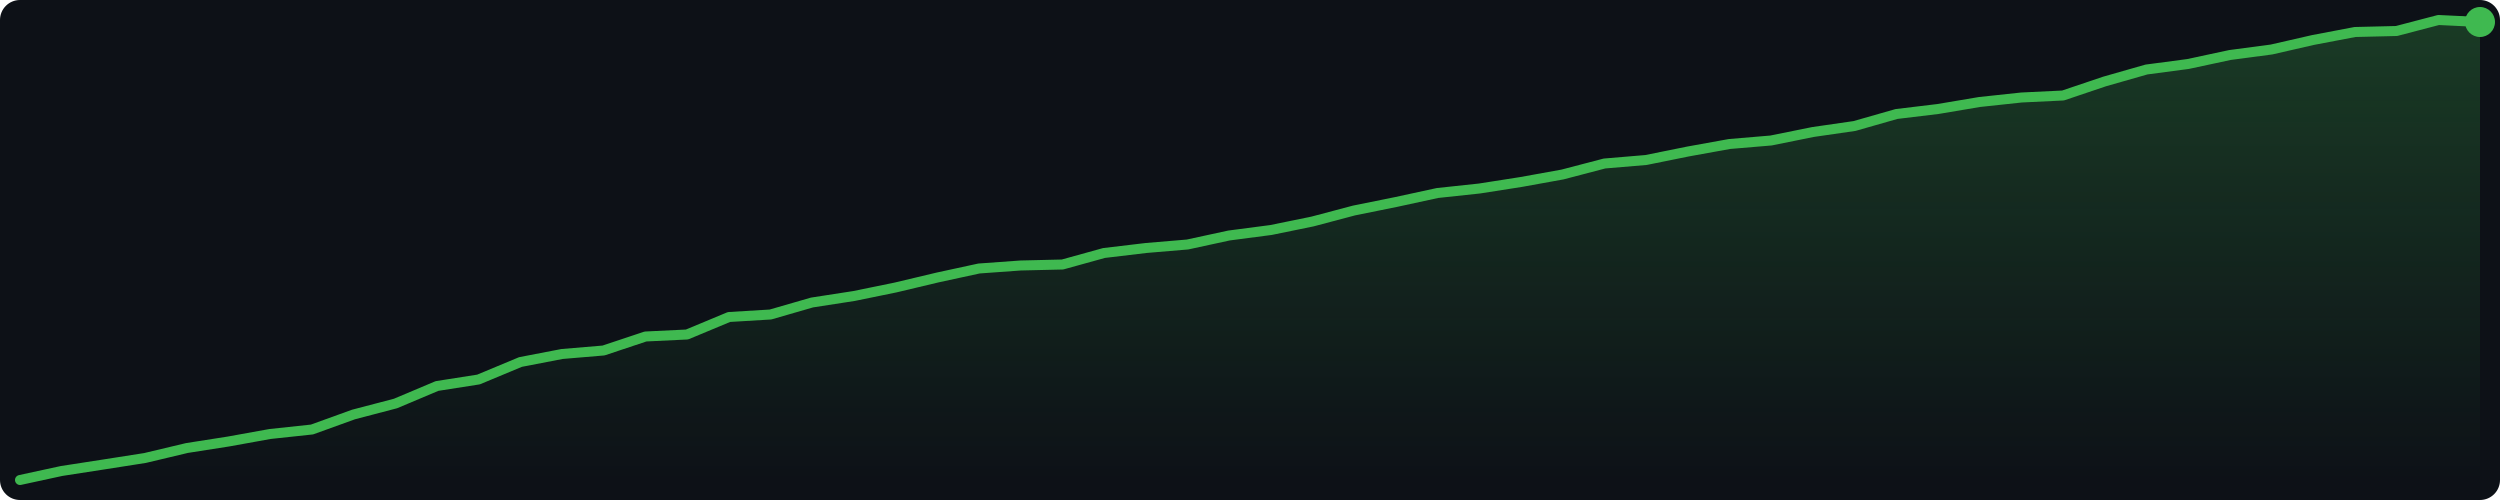
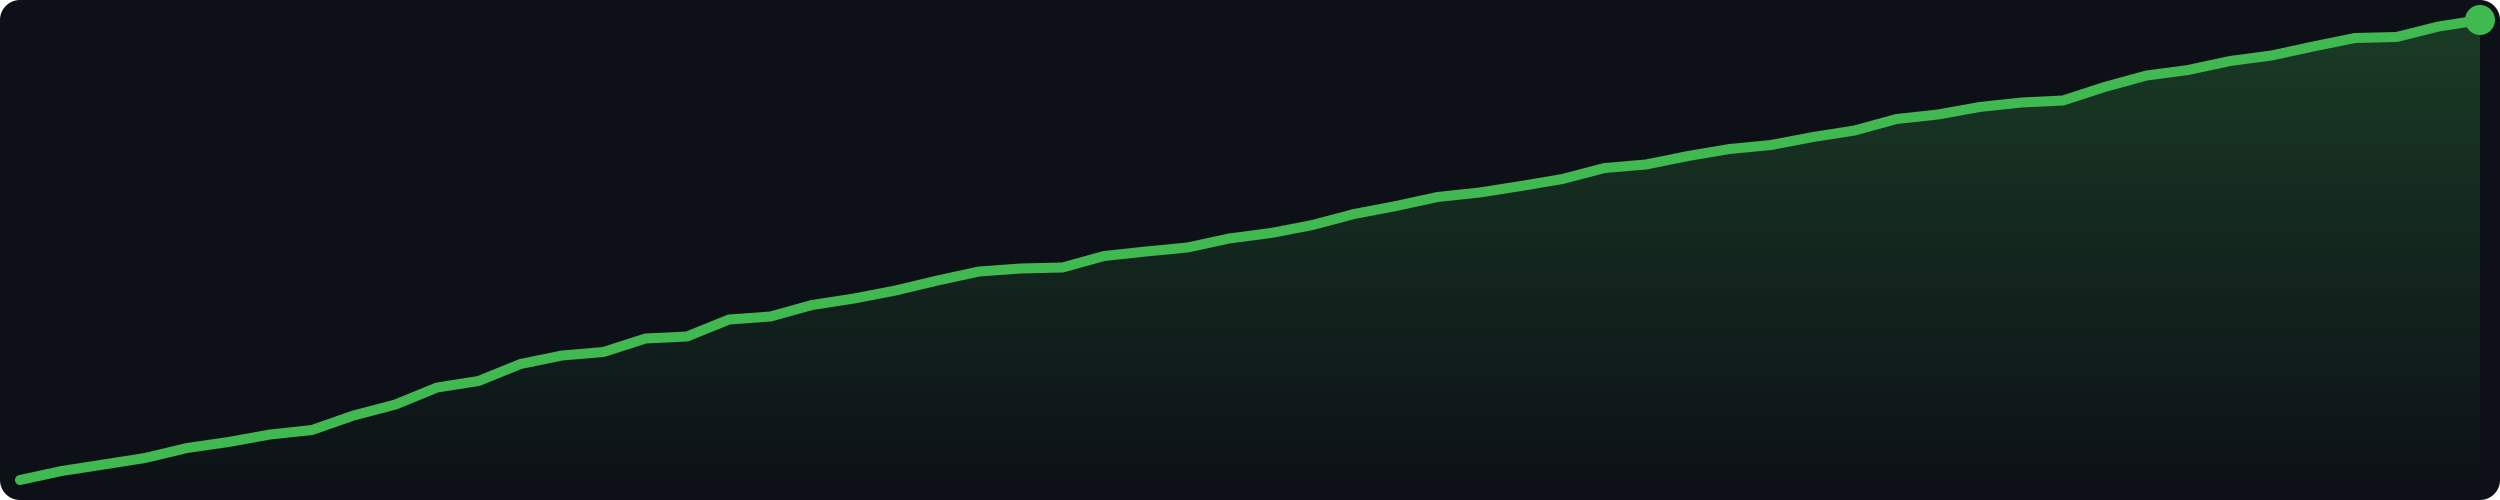
<svg xmlns="http://www.w3.org/2000/svg" width="500" height="100" viewBox="0 0 500 100">
  <defs>
    <linearGradient id="g" x1="0" y1="0" x2="0" y2="1">
      <stop offset="0%" stop-color="#3fb950" stop-opacity="0.25" />
      <stop offset="100%" stop-color="#3fb950" stop-opacity="0.0" />
    </linearGradient>
  </defs>
  <rect width="500" height="100" fill="#0d1117" rx="4" />
-   <polygon points="4.0,96.0 12.3,94.2 20.7,92.9 29.0,91.6 37.4,89.6 45.7,88.3 54.0,86.8 62.4,85.9 70.7,82.9 79.1,80.7 87.4,77.2 95.7,75.9 104.1,72.4 112.4,70.8 120.7,70.1 129.1,67.3 137.4,66.9 145.8,63.4 154.1,62.9 162.4,60.5 170.8,59.2 179.1,57.5 187.5,55.5 195.8,53.7 204.1,53.1 212.5,52.9 220.8,50.6 229.2,49.6 237.5,48.9 245.8,47.1 254.2,46.0 262.5,44.3 270.8,42.1 279.2,40.4 287.5,38.6 295.9,37.7 304.2,36.4 312.5,34.9 320.9,32.7 329.2,32.0 337.6,30.3 345.9,28.8 354.2,28.1 362.6,26.4 370.9,25.2 379.3,22.8 387.6,21.8 395.9,20.4 404.3,19.5 412.6,19.1 420.9,16.3 429.3,13.9 437.6,12.8 446.0,11.0 454.3,9.9 462.6,8.0 471.0,6.4 479.3,6.2 487.7,4.0 496.0,4.4 496.0,96 4.0,96" fill="url(#g)" />
-   <polyline points="4.0,96.0 12.3,94.2 20.7,92.9 29.0,91.6 37.4,89.6 45.7,88.3 54.0,86.8 62.4,85.9 70.7,82.9 79.1,80.7 87.4,77.2 95.7,75.9 104.1,72.4 112.4,70.8 120.7,70.1 129.1,67.3 137.4,66.9 145.8,63.4 154.1,62.9 162.4,60.5 170.8,59.2 179.1,57.5 187.5,55.5 195.8,53.7 204.1,53.1 212.5,52.9 220.8,50.6 229.2,49.6 237.5,48.9 245.8,47.1 254.2,46.0 262.5,44.3 270.8,42.1 279.2,40.4 287.5,38.6 295.9,37.7 304.2,36.4 312.5,34.9 320.9,32.7 329.2,32.0 337.6,30.3 345.9,28.8 354.2,28.1 362.6,26.4 370.9,25.2 379.3,22.8 387.6,21.8 395.9,20.4 404.3,19.5 412.6,19.1 420.9,16.3 429.3,13.9 437.6,12.8 446.0,11.0 454.3,9.9 462.6,8.0 471.0,6.4 479.3,6.2 487.7,4.0 496.0,4.4" fill="none" stroke="#3fb950" stroke-width="2" stroke-linejoin="round" stroke-linecap="round" />
-   <circle cx="496.0" cy="4.4" r="3" fill="#3fb950" />
+   <polygon points="4.0,96.0 12.3,94.2 20.7,92.9 29.0,91.6 37.4,89.6 45.7,88.4 54.0,86.9 62.4,86.0 70.7,83.1 79.1,80.9 87.4,77.5 95.7,76.2 104.1,72.8 112.4,71.1 120.7,70.4 129.1,67.7 137.4,67.3 145.8,63.9 154.1,63.3 162.4,61.0 170.8,59.7 179.1,58.1 187.5,56.1 195.8,54.3 204.1,53.7 212.5,53.5 220.8,51.2 229.2,50.3 237.5,49.5 245.8,47.7 254.2,46.6 262.5,45.0 270.8,42.8 279.2,41.2 287.5,39.4 295.9,38.5 304.2,37.2 312.5,35.8 320.9,33.6 329.2,32.9 337.6,31.2 345.9,29.8 354.2,29.0 362.6,27.4 370.9,26.1 379.3,23.8 387.6,22.9 395.9,21.4 404.3,20.5 412.6,20.1 420.9,17.4 429.3,15.1 437.6,14.0 446.0,12.2 454.3,11.1 462.6,9.3 471.0,7.6 479.3,7.4 487.7,5.3 496.0,4.0 496.0,96 4.0,96" fill="url(#g)" />
+   <polyline points="4.0,96.0 12.3,94.2 20.7,92.9 29.0,91.6 37.4,89.6 45.7,88.4 54.0,86.9 62.4,86.0 70.7,83.1 79.1,80.9 87.4,77.5 95.7,76.2 104.1,72.8 112.4,71.1 120.7,70.4 129.1,67.7 137.4,67.3 145.8,63.9 154.1,63.3 162.4,61.0 170.8,59.7 179.1,58.1 187.5,56.1 195.8,54.3 204.1,53.7 212.5,53.5 220.8,51.2 229.2,50.3 237.5,49.5 245.8,47.7 254.2,46.6 262.5,45.0 270.8,42.8 279.2,41.2 287.5,39.4 295.9,38.5 304.2,37.2 312.5,35.8 320.9,33.6 329.2,32.9 337.6,31.2 345.9,29.8 354.2,29.0 362.6,27.4 370.9,26.1 379.3,23.8 387.6,22.9 395.9,21.4 404.3,20.5 412.6,20.1 420.9,17.4 429.3,15.1 437.6,14.0 446.0,12.2 454.3,11.1 462.6,9.3 471.0,7.6 479.3,7.4 487.7,5.3 496.0,4.0" fill="none" stroke="#3fb950" stroke-width="2" stroke-linejoin="round" stroke-linecap="round" />
+   <circle cx="496.0" cy="4.0" r="3" fill="#3fb950" />
</svg>
